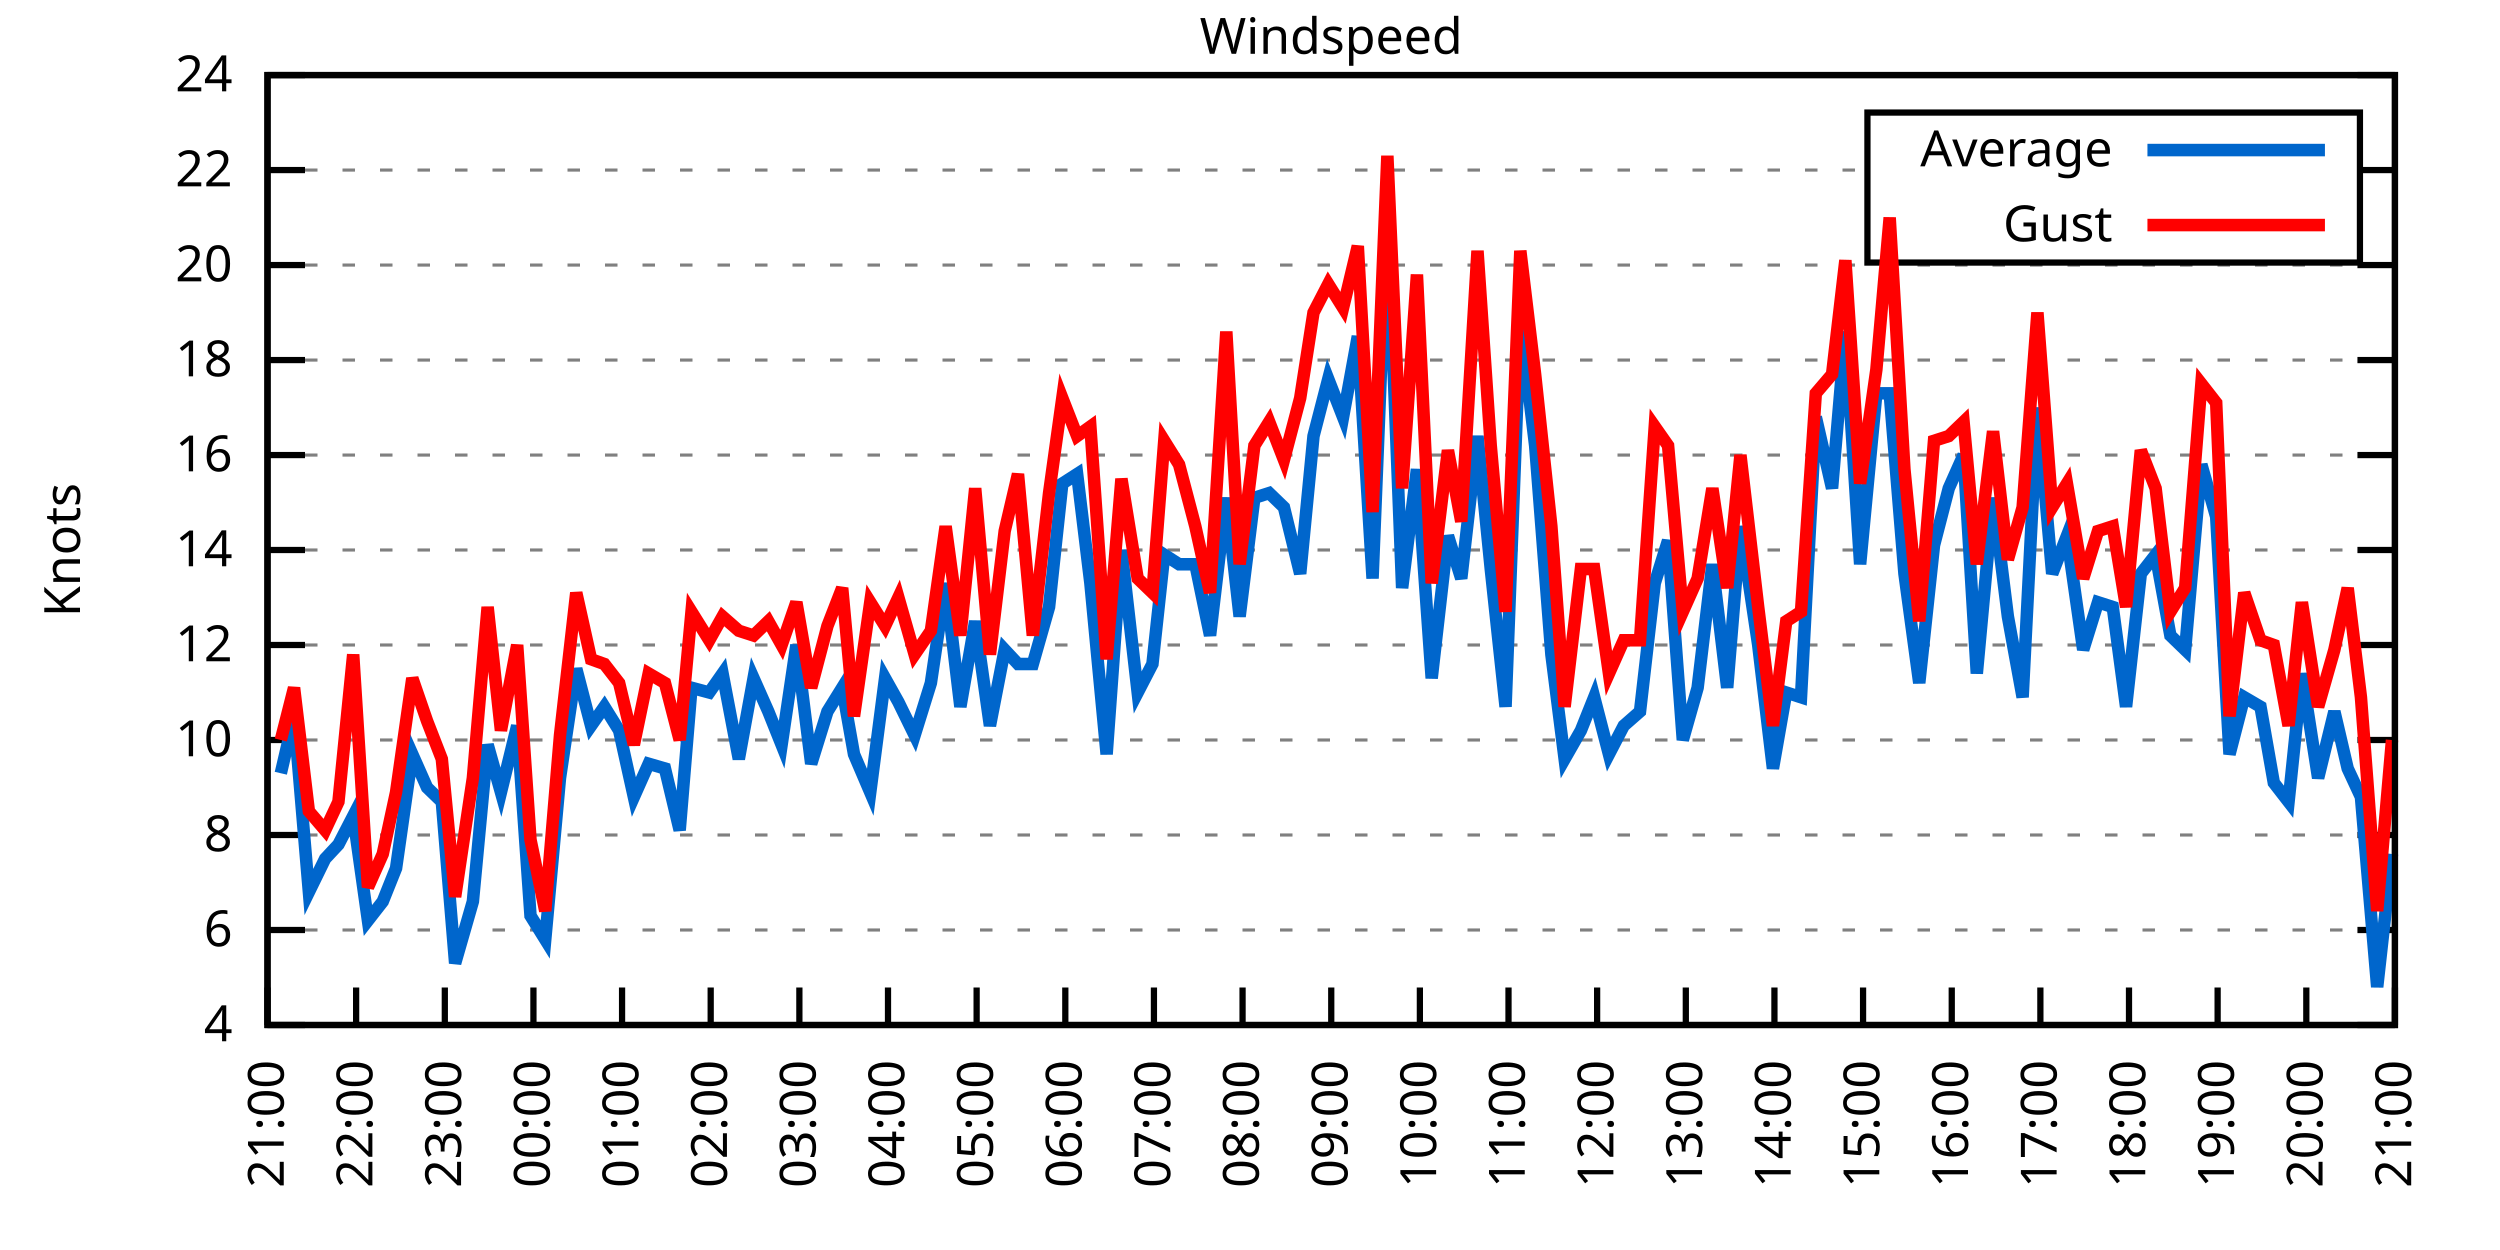
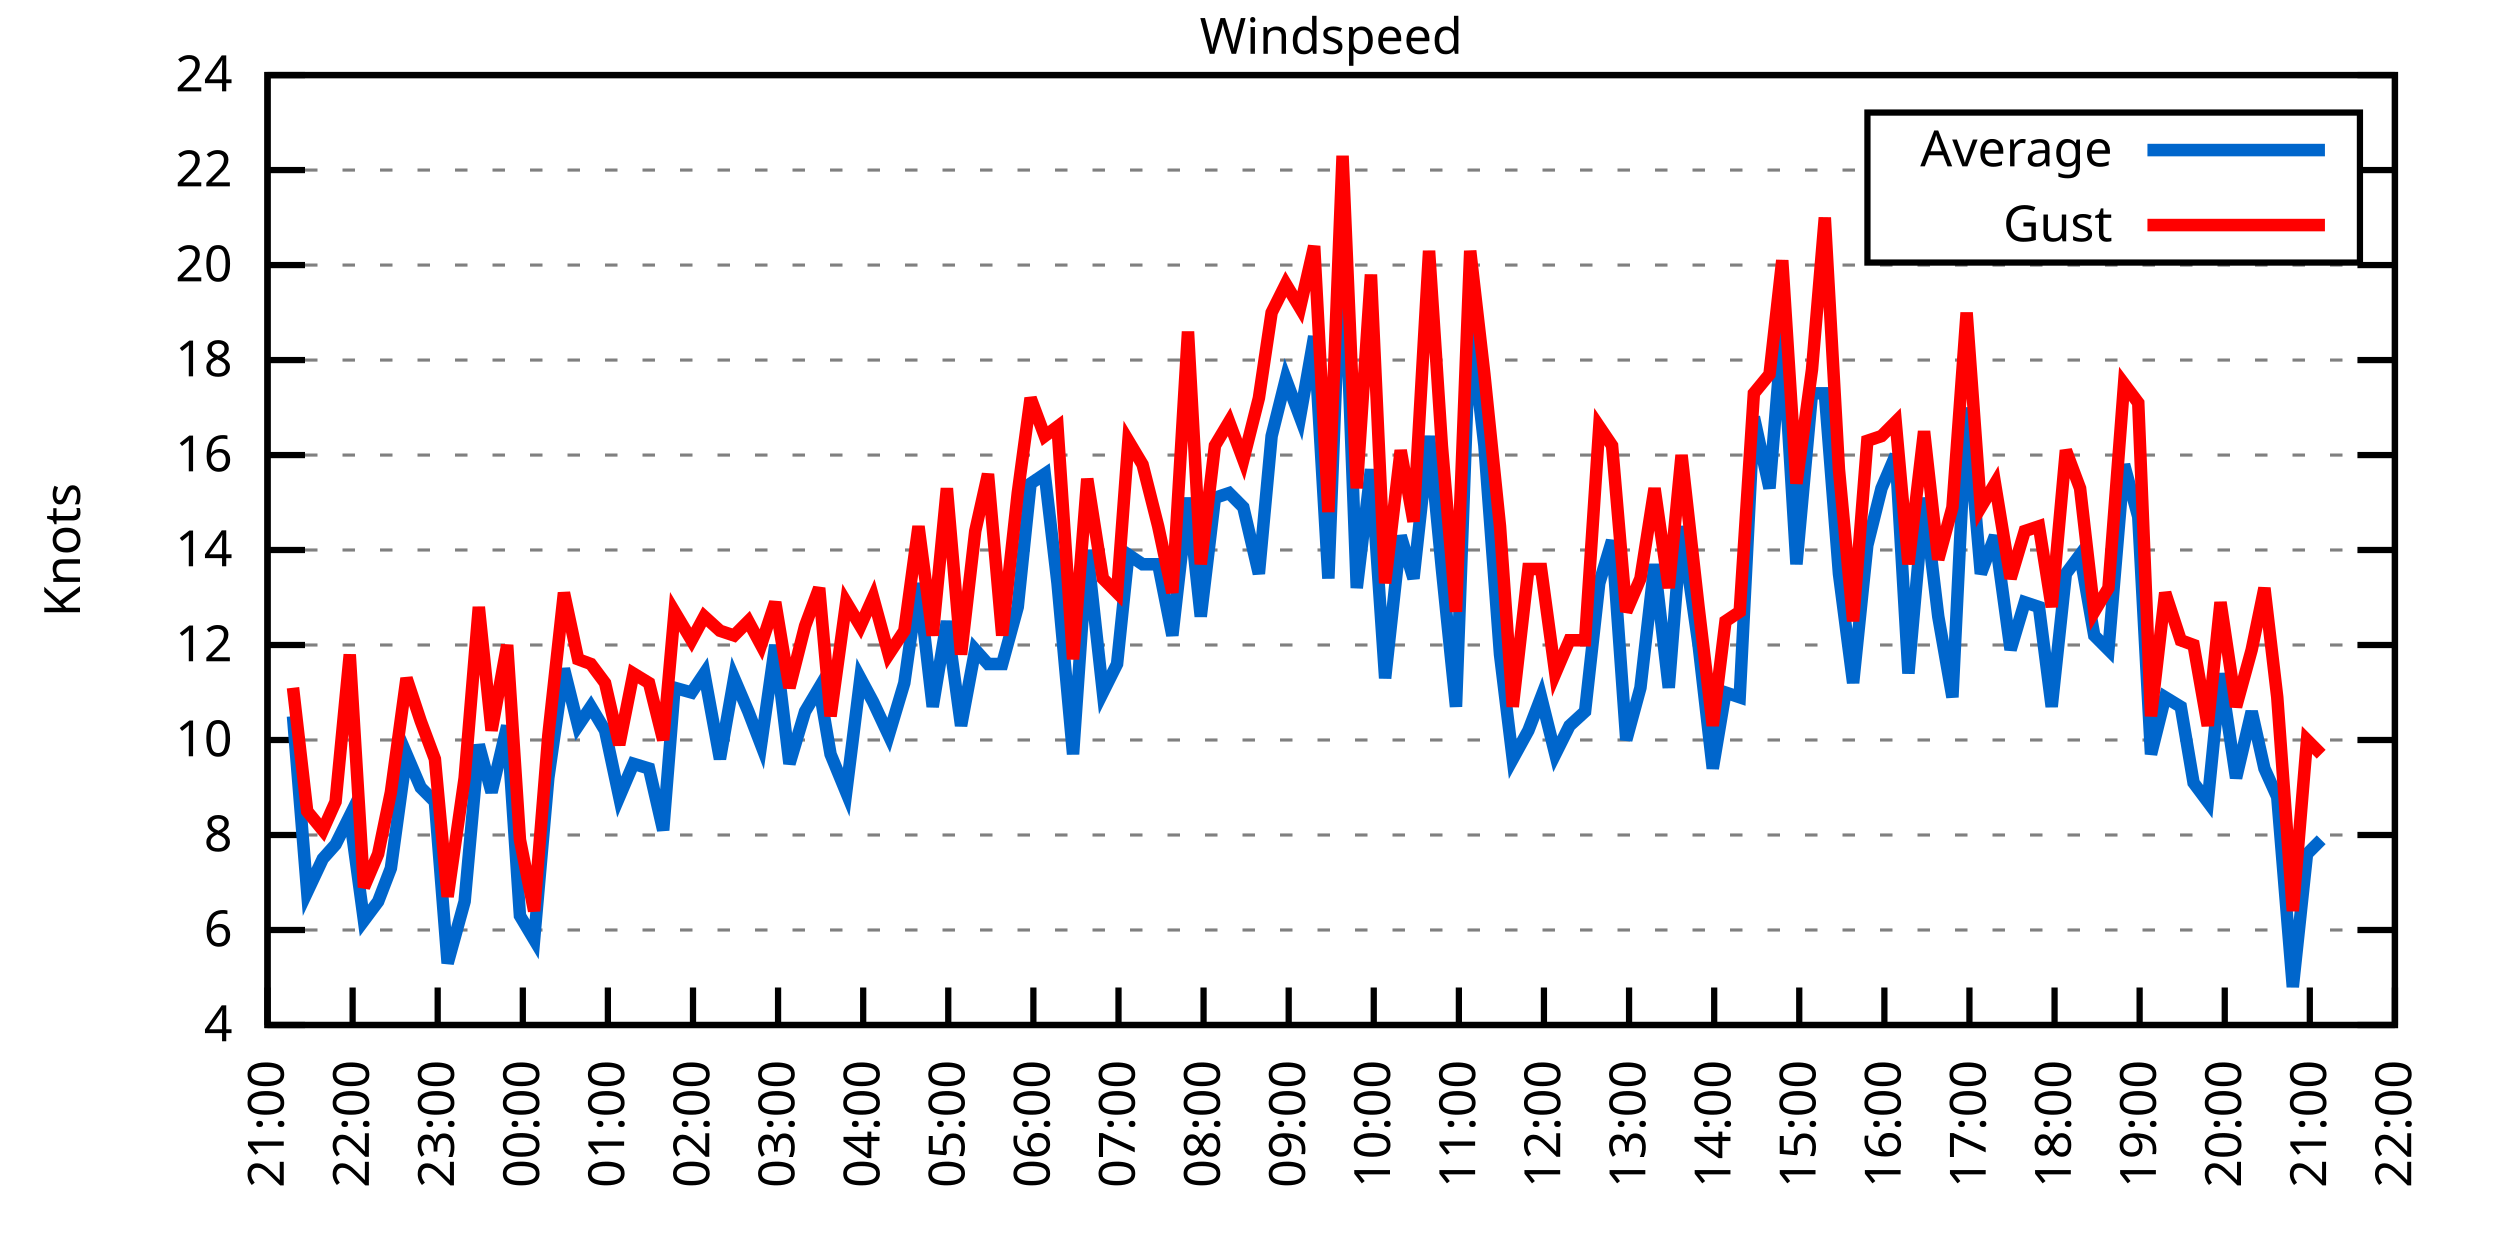
<svg xmlns="http://www.w3.org/2000/svg" xmlns:xlink="http://www.w3.org/1999/xlink" width="400" height="200" viewBox="0 0 400 200">
  <g id="gnuplot_canvas">
    <rect x="0" y="0" width="400" height="200" fill="none" />
    <defs>
      <circle id="gpDot" r="0.5" stroke-width="0.5" stroke="currentColor" />
      <path id="gpPt0" stroke-width="0.333" stroke="currentColor" d="M-1,0 h2 M0,-1 v2" />
      <path id="gpPt1" stroke-width="0.333" stroke="currentColor" d="M-1,-1 L1,1 M1,-1 L-1,1" />
      <path id="gpPt2" stroke-width="0.333" stroke="currentColor" d="M-1,0 L1,0 M0,-1 L0,1 M-1,-1 L1,1 M-1,1 L1,-1" />
      <rect id="gpPt3" stroke-width="0.333" stroke="currentColor" x="-1" y="-1" width="2" height="2" />
      <rect id="gpPt4" stroke-width="0.333" stroke="currentColor" fill="currentColor" x="-1" y="-1" width="2" height="2" />
      <circle id="gpPt5" stroke-width="0.333" stroke="currentColor" cx="0" cy="0" r="1" />
      <use xlink:href="#gpPt5" id="gpPt6" fill="currentColor" stroke="none" />
      <path id="gpPt7" stroke-width="0.333" stroke="currentColor" d="M0,-1.33 L-1.33,0.67 L1.33,0.67 z" />
      <use xlink:href="#gpPt7" id="gpPt8" fill="currentColor" stroke="none" />
      <use xlink:href="#gpPt7" id="gpPt9" stroke="currentColor" transform="rotate(180)" />
      <use xlink:href="#gpPt9" id="gpPt10" fill="currentColor" stroke="none" />
      <use xlink:href="#gpPt3" id="gpPt11" stroke="currentColor" transform="rotate(45)" />
      <use xlink:href="#gpPt11" id="gpPt12" fill="currentColor" stroke="none" />
      <path id="gpPt13" stroke-width="0.333" stroke="currentColor" d="M0,1.330 L1.265,0.411 L0.782,-1.067 L-0.782,-1.076 L-1.265,0.411 z" />
      <use xlink:href="#gpPt13" id="gpPt14" fill="currentColor" stroke="none" />
      <filter id="textbox" filterUnits="objectBoundingBox" x="0" y="0" height="1" width="1">
        <feFlood flood-color="white" flood-opacity="1" result="bgnd" />
        <feComposite in="SourceGraphic" in2="bgnd" operator="atop" />
      </filter>
      <filter id="greybox" filterUnits="objectBoundingBox" x="0" y="0" height="1" width="1">
        <feFlood flood-color="lightgrey" flood-opacity="1" result="grey" />
        <feComposite in="SourceGraphic" in2="grey" operator="atop" />
      </filter>
    </defs>
    <g fill="none" color="white" stroke="currentColor" stroke-width="1.00" stroke-linecap="butt" stroke-linejoin="miter">
</g>
    <g fill="none" color="black" stroke="currentColor" stroke-width="1.00" stroke-linecap="butt" stroke-linejoin="miter">
      <g stroke="none" shape-rendering="crispEdges">
        <polygon fill="rgb(255, 255, 255)" points="42.80,164.00 383.18,164.00 383.18,12.02 42.80,12.02 " />
      </g>
    </g>
    <g fill="none" color="black" stroke="currentColor" stroke-width="1.00" stroke-linecap="butt" stroke-linejoin="miter">
</g>
    <g fill="none" color="black" stroke="black" stroke-width="0.50" stroke-linecap="butt" stroke-linejoin="miter">
</g>
    <g fill="none" color="gray" stroke="currentColor" stroke-width="0.50" stroke-linecap="butt" stroke-linejoin="miter">
      <path stroke="gray" stroke-dasharray="2,4" class="gridline" d="M42.80,164.00 L383.19,164.00  " />
    </g>
    <g fill="none" color="gray" stroke="gray" stroke-width="1.00" stroke-linecap="butt" stroke-linejoin="miter">
</g>
    <g fill="none" color="black" stroke="currentColor" stroke-width="1.00" stroke-linecap="butt" stroke-linejoin="miter">
      <path stroke="black" d="M42.80,164.00 L48.80,164.00 M383.19,164.00 L377.19,164.00  " />
      <g transform="translate(37.20,166.60)" stroke="none" fill="black" font-family="Sans" font-size="8.00" text-anchor="end">
        <text>
          <tspan font-family="Sans"> 4</tspan>
        </text>
      </g>
    </g>
    <g fill="none" color="black" stroke="currentColor" stroke-width="1.00" stroke-linecap="butt" stroke-linejoin="miter">
</g>
    <g fill="none" color="black" stroke="black" stroke-width="0.50" stroke-linecap="butt" stroke-linejoin="miter">
</g>
    <g fill="none" color="gray" stroke="currentColor" stroke-width="0.50" stroke-linecap="butt" stroke-linejoin="miter">
      <path stroke="gray" stroke-dasharray="2,4" class="gridline" d="M42.80,148.80 L383.19,148.80  " />
    </g>
    <g fill="none" color="gray" stroke="gray" stroke-width="1.00" stroke-linecap="butt" stroke-linejoin="miter">
</g>
    <g fill="none" color="black" stroke="currentColor" stroke-width="1.00" stroke-linecap="butt" stroke-linejoin="miter">
      <path stroke="black" d="M42.80,148.80 L48.80,148.80 M383.19,148.80 L377.19,148.80  " />
      <g transform="translate(37.20,151.40)" stroke="none" fill="black" font-family="Sans" font-size="8.00" text-anchor="end">
        <text>
          <tspan font-family="Sans"> 6</tspan>
        </text>
      </g>
    </g>
    <g fill="none" color="black" stroke="currentColor" stroke-width="1.00" stroke-linecap="butt" stroke-linejoin="miter">
</g>
    <g fill="none" color="black" stroke="black" stroke-width="0.50" stroke-linecap="butt" stroke-linejoin="miter">
</g>
    <g fill="none" color="gray" stroke="currentColor" stroke-width="0.50" stroke-linecap="butt" stroke-linejoin="miter">
      <path stroke="gray" stroke-dasharray="2,4" class="gridline" d="M42.80,133.60 L383.19,133.60  " />
    </g>
    <g fill="none" color="gray" stroke="gray" stroke-width="1.00" stroke-linecap="butt" stroke-linejoin="miter">
</g>
    <g fill="none" color="black" stroke="currentColor" stroke-width="1.00" stroke-linecap="butt" stroke-linejoin="miter">
      <path stroke="black" d="M42.80,133.60 L48.80,133.60 M383.19,133.60 L377.19,133.60  " />
      <g transform="translate(37.20,136.20)" stroke="none" fill="black" font-family="Sans" font-size="8.00" text-anchor="end">
        <text>
          <tspan font-family="Sans"> 8</tspan>
        </text>
      </g>
    </g>
    <g fill="none" color="black" stroke="currentColor" stroke-width="1.00" stroke-linecap="butt" stroke-linejoin="miter">
</g>
    <g fill="none" color="black" stroke="black" stroke-width="0.50" stroke-linecap="butt" stroke-linejoin="miter">
</g>
    <g fill="none" color="gray" stroke="currentColor" stroke-width="0.50" stroke-linecap="butt" stroke-linejoin="miter">
      <path stroke="gray" stroke-dasharray="2,4" class="gridline" d="M42.80,118.40 L383.19,118.40  " />
    </g>
    <g fill="none" color="gray" stroke="gray" stroke-width="1.00" stroke-linecap="butt" stroke-linejoin="miter">
</g>
    <g fill="none" color="black" stroke="currentColor" stroke-width="1.00" stroke-linecap="butt" stroke-linejoin="miter">
      <path stroke="black" d="M42.80,118.40 L48.80,118.40 M383.19,118.40 L377.19,118.40  " />
      <g transform="translate(37.20,121.00)" stroke="none" fill="black" font-family="Sans" font-size="8.00" text-anchor="end">
        <text>
          <tspan font-family="Sans"> 10</tspan>
        </text>
      </g>
    </g>
    <g fill="none" color="black" stroke="currentColor" stroke-width="1.00" stroke-linecap="butt" stroke-linejoin="miter">
</g>
    <g fill="none" color="black" stroke="black" stroke-width="0.50" stroke-linecap="butt" stroke-linejoin="miter">
</g>
    <g fill="none" color="gray" stroke="currentColor" stroke-width="0.50" stroke-linecap="butt" stroke-linejoin="miter">
      <path stroke="gray" stroke-dasharray="2,4" class="gridline" d="M42.80,103.20 L383.19,103.20  " />
    </g>
    <g fill="none" color="gray" stroke="gray" stroke-width="1.00" stroke-linecap="butt" stroke-linejoin="miter">
</g>
    <g fill="none" color="black" stroke="currentColor" stroke-width="1.00" stroke-linecap="butt" stroke-linejoin="miter">
      <path stroke="black" d="M42.80,103.20 L48.80,103.20 M383.19,103.20 L377.19,103.20  " />
      <g transform="translate(37.20,105.80)" stroke="none" fill="black" font-family="Sans" font-size="8.00" text-anchor="end">
        <text>
          <tspan font-family="Sans"> 12</tspan>
        </text>
      </g>
    </g>
    <g fill="none" color="black" stroke="currentColor" stroke-width="1.00" stroke-linecap="butt" stroke-linejoin="miter">
</g>
    <g fill="none" color="black" stroke="black" stroke-width="0.50" stroke-linecap="butt" stroke-linejoin="miter">
</g>
    <g fill="none" color="gray" stroke="currentColor" stroke-width="0.50" stroke-linecap="butt" stroke-linejoin="miter">
      <path stroke="gray" stroke-dasharray="2,4" class="gridline" d="M42.80,88.00 L383.19,88.00  " />
    </g>
    <g fill="none" color="gray" stroke="gray" stroke-width="1.00" stroke-linecap="butt" stroke-linejoin="miter">
</g>
    <g fill="none" color="black" stroke="currentColor" stroke-width="1.00" stroke-linecap="butt" stroke-linejoin="miter">
      <path stroke="black" d="M42.80,88.00 L48.80,88.00 M383.19,88.00 L377.19,88.00  " />
      <g transform="translate(37.20,90.60)" stroke="none" fill="black" font-family="Sans" font-size="8.00" text-anchor="end">
        <text>
          <tspan font-family="Sans"> 14</tspan>
        </text>
      </g>
    </g>
    <g fill="none" color="black" stroke="currentColor" stroke-width="1.00" stroke-linecap="butt" stroke-linejoin="miter">
</g>
    <g fill="none" color="black" stroke="black" stroke-width="0.50" stroke-linecap="butt" stroke-linejoin="miter">
</g>
    <g fill="none" color="gray" stroke="currentColor" stroke-width="0.50" stroke-linecap="butt" stroke-linejoin="miter">
      <path stroke="gray" stroke-dasharray="2,4" class="gridline" d="M42.80,72.81 L383.19,72.81  " />
    </g>
    <g fill="none" color="gray" stroke="gray" stroke-width="1.00" stroke-linecap="butt" stroke-linejoin="miter">
</g>
    <g fill="none" color="black" stroke="currentColor" stroke-width="1.00" stroke-linecap="butt" stroke-linejoin="miter">
      <path stroke="black" d="M42.80,72.81 L48.80,72.81 M383.19,72.81 L377.19,72.81  " />
      <g transform="translate(37.20,75.41)" stroke="none" fill="black" font-family="Sans" font-size="8.00" text-anchor="end">
        <text>
          <tspan font-family="Sans"> 16</tspan>
        </text>
      </g>
    </g>
    <g fill="none" color="black" stroke="currentColor" stroke-width="1.00" stroke-linecap="butt" stroke-linejoin="miter">
</g>
    <g fill="none" color="black" stroke="black" stroke-width="0.50" stroke-linecap="butt" stroke-linejoin="miter">
</g>
    <g fill="none" color="gray" stroke="currentColor" stroke-width="0.50" stroke-linecap="butt" stroke-linejoin="miter">
      <path stroke="gray" stroke-dasharray="2,4" class="gridline" d="M42.80,57.61 L383.19,57.61  " />
    </g>
    <g fill="none" color="gray" stroke="gray" stroke-width="1.00" stroke-linecap="butt" stroke-linejoin="miter">
</g>
    <g fill="none" color="black" stroke="currentColor" stroke-width="1.00" stroke-linecap="butt" stroke-linejoin="miter">
      <path stroke="black" d="M42.80,57.61 L48.80,57.61 M383.19,57.61 L377.19,57.61  " />
      <g transform="translate(37.20,60.21)" stroke="none" fill="black" font-family="Sans" font-size="8.00" text-anchor="end">
        <text>
          <tspan font-family="Sans"> 18</tspan>
        </text>
      </g>
    </g>
    <g fill="none" color="black" stroke="currentColor" stroke-width="1.00" stroke-linecap="butt" stroke-linejoin="miter">
</g>
    <g fill="none" color="black" stroke="black" stroke-width="0.50" stroke-linecap="butt" stroke-linejoin="miter">
</g>
    <g fill="none" color="gray" stroke="currentColor" stroke-width="0.50" stroke-linecap="butt" stroke-linejoin="miter">
      <path stroke="gray" stroke-dasharray="2,4" class="gridline" d="M42.80,42.41 L383.19,42.41  " />
    </g>
    <g fill="none" color="gray" stroke="gray" stroke-width="1.00" stroke-linecap="butt" stroke-linejoin="miter">
</g>
    <g fill="none" color="black" stroke="currentColor" stroke-width="1.00" stroke-linecap="butt" stroke-linejoin="miter">
      <path stroke="black" d="M42.80,42.41 L48.80,42.41 M383.19,42.41 L377.19,42.41  " />
      <g transform="translate(37.20,45.01)" stroke="none" fill="black" font-family="Sans" font-size="8.00" text-anchor="end">
        <text>
          <tspan font-family="Sans"> 20</tspan>
        </text>
      </g>
    </g>
    <g fill="none" color="black" stroke="currentColor" stroke-width="1.00" stroke-linecap="butt" stroke-linejoin="miter">
</g>
    <g fill="none" color="black" stroke="black" stroke-width="0.50" stroke-linecap="butt" stroke-linejoin="miter">
</g>
    <g fill="none" color="gray" stroke="currentColor" stroke-width="0.50" stroke-linecap="butt" stroke-linejoin="miter">
      <path stroke="gray" stroke-dasharray="2,4" class="gridline" d="M42.80,27.21 L298.79,27.21 M377.59,27.21 L383.19,27.21  " />
    </g>
    <g fill="none" color="gray" stroke="gray" stroke-width="1.00" stroke-linecap="butt" stroke-linejoin="miter">
</g>
    <g fill="none" color="black" stroke="currentColor" stroke-width="1.00" stroke-linecap="butt" stroke-linejoin="miter">
      <path stroke="black" d="M42.80,27.21 L48.80,27.21 M383.19,27.21 L377.19,27.21  " />
      <g transform="translate(37.20,29.81)" stroke="none" fill="black" font-family="Sans" font-size="8.00" text-anchor="end">
        <text>
          <tspan font-family="Sans"> 22</tspan>
        </text>
      </g>
    </g>
    <g fill="none" color="black" stroke="currentColor" stroke-width="1.00" stroke-linecap="butt" stroke-linejoin="miter">
</g>
    <g fill="none" color="black" stroke="black" stroke-width="0.50" stroke-linecap="butt" stroke-linejoin="miter">
</g>
    <g fill="none" color="gray" stroke="currentColor" stroke-width="0.50" stroke-linecap="butt" stroke-linejoin="miter">
      <path stroke="gray" stroke-dasharray="2,4" class="gridline" d="M42.80,12.01 L383.19,12.01  " />
    </g>
    <g fill="none" color="gray" stroke="gray" stroke-width="1.00" stroke-linecap="butt" stroke-linejoin="miter">
</g>
    <g fill="none" color="black" stroke="currentColor" stroke-width="1.00" stroke-linecap="butt" stroke-linejoin="miter">
      <path stroke="black" d="M42.80,12.01 L48.80,12.01 M383.19,12.01 L377.19,12.01  " />
      <g transform="translate(37.20,14.61)" stroke="none" fill="black" font-family="Sans" font-size="8.00" text-anchor="end">
        <text>
          <tspan font-family="Sans"> 24</tspan>
        </text>
      </g>
    </g>
    <g fill="none" color="black" stroke="currentColor" stroke-width="1.00" stroke-linecap="butt" stroke-linejoin="miter">
      <path stroke="black" d="M42.80,164.00 L42.80,158.00  " />
      <g transform="translate(45.40,169.60) rotate(270.00)" stroke="none" fill="black" font-family="Sans" font-size="8.00" text-anchor="end">
        <text>
          <tspan font-family="Sans">21:00</tspan>
        </text>
      </g>
    </g>
    <g fill="none" color="black" stroke="currentColor" stroke-width="1.00" stroke-linecap="butt" stroke-linejoin="miter">
-       <path stroke="black" d="M56.98,164.00 L56.98,158.00  " />
-       <g transform="translate(59.58,169.60) rotate(270.00)" stroke="none" fill="black" font-family="Sans" font-size="8.00" text-anchor="end">
+       <path stroke="black" d="M56.42,164.00 L56.42,158.00  " />
+       <g transform="translate(59.02,169.60) rotate(270.00)" stroke="none" fill="black" font-family="Sans" font-size="8.00" text-anchor="end">
        <text>
          <tspan font-family="Sans">22:00</tspan>
        </text>
      </g>
    </g>
    <g fill="none" color="black" stroke="currentColor" stroke-width="1.00" stroke-linecap="butt" stroke-linejoin="miter">
-       <path stroke="black" d="M71.17,164.00 L71.17,158.00  " />
-       <g transform="translate(73.77,169.60) rotate(270.00)" stroke="none" fill="black" font-family="Sans" font-size="8.00" text-anchor="end">
+       <path stroke="black" d="M70.03,164.00 L70.03,158.00  " />
+       <g transform="translate(72.63,169.60) rotate(270.00)" stroke="none" fill="black" font-family="Sans" font-size="8.00" text-anchor="end">
        <text>
          <tspan font-family="Sans">23:00</tspan>
        </text>
      </g>
    </g>
    <g fill="none" color="black" stroke="currentColor" stroke-width="1.00" stroke-linecap="butt" stroke-linejoin="miter">
-       <path stroke="black" d="M85.35,164.00 L85.35,158.00  " />
-       <g transform="translate(87.95,169.60) rotate(270.00)" stroke="none" fill="black" font-family="Sans" font-size="8.00" text-anchor="end">
+       <path stroke="black" d="M83.65,164.00 L83.65,158.00  " />
+       <g transform="translate(86.25,169.60) rotate(270.00)" stroke="none" fill="black" font-family="Sans" font-size="8.00" text-anchor="end">
        <text>
          <tspan font-family="Sans">00:00</tspan>
        </text>
      </g>
    </g>
    <g fill="none" color="black" stroke="currentColor" stroke-width="1.00" stroke-linecap="butt" stroke-linejoin="miter">
-       <path stroke="black" d="M99.53,164.00 L99.53,158.00  " />
-       <g transform="translate(102.13,169.60) rotate(270.00)" stroke="none" fill="black" font-family="Sans" font-size="8.00" text-anchor="end">
+       <path stroke="black" d="M97.26,164.00 L97.26,158.00  " />
+       <g transform="translate(99.86,169.60) rotate(270.00)" stroke="none" fill="black" font-family="Sans" font-size="8.00" text-anchor="end">
        <text>
          <tspan font-family="Sans">01:00</tspan>
        </text>
      </g>
    </g>
    <g fill="none" color="black" stroke="currentColor" stroke-width="1.00" stroke-linecap="butt" stroke-linejoin="miter">
-       <path stroke="black" d="M113.71,164.00 L113.71,158.00  " />
-       <g transform="translate(116.31,169.60) rotate(270.00)" stroke="none" fill="black" font-family="Sans" font-size="8.00" text-anchor="end">
+       <path stroke="black" d="M110.88,164.00 L110.88,158.00  " />
+       <g transform="translate(113.48,169.60) rotate(270.00)" stroke="none" fill="black" font-family="Sans" font-size="8.00" text-anchor="end">
        <text>
          <tspan font-family="Sans">02:00</tspan>
        </text>
      </g>
    </g>
    <g fill="none" color="black" stroke="currentColor" stroke-width="1.00" stroke-linecap="butt" stroke-linejoin="miter">
-       <path stroke="black" d="M127.90,164.00 L127.90,158.00  " />
-       <g transform="translate(130.50,169.60) rotate(270.00)" stroke="none" fill="black" font-family="Sans" font-size="8.00" text-anchor="end">
+       <path stroke="black" d="M124.49,164.00 L124.49,158.00  " />
+       <g transform="translate(127.09,169.60) rotate(270.00)" stroke="none" fill="black" font-family="Sans" font-size="8.00" text-anchor="end">
        <text>
          <tspan font-family="Sans">03:00</tspan>
        </text>
      </g>
    </g>
    <g fill="none" color="black" stroke="currentColor" stroke-width="1.00" stroke-linecap="butt" stroke-linejoin="miter">
-       <path stroke="black" d="M142.08,164.00 L142.08,158.00  " />
-       <g transform="translate(144.68,169.60) rotate(270.00)" stroke="none" fill="black" font-family="Sans" font-size="8.00" text-anchor="end">
+       <path stroke="black" d="M138.11,164.00 L138.11,158.00  " />
+       <g transform="translate(140.71,169.60) rotate(270.00)" stroke="none" fill="black" font-family="Sans" font-size="8.00" text-anchor="end">
        <text>
          <tspan font-family="Sans">04:00</tspan>
        </text>
      </g>
    </g>
    <g fill="none" color="black" stroke="currentColor" stroke-width="1.00" stroke-linecap="butt" stroke-linejoin="miter">
-       <path stroke="black" d="M156.26,164.00 L156.26,158.00  " />
-       <g transform="translate(158.86,169.60) rotate(270.00)" stroke="none" fill="black" font-family="Sans" font-size="8.00" text-anchor="end">
+       <path stroke="black" d="M151.72,164.00 L151.72,158.00  " />
+       <g transform="translate(154.32,169.60) rotate(270.00)" stroke="none" fill="black" font-family="Sans" font-size="8.00" text-anchor="end">
        <text>
          <tspan font-family="Sans">05:00</tspan>
        </text>
      </g>
    </g>
    <g fill="none" color="black" stroke="currentColor" stroke-width="1.00" stroke-linecap="butt" stroke-linejoin="miter">
-       <path stroke="black" d="M170.45,164.00 L170.45,158.00  " />
-       <g transform="translate(173.05,169.60) rotate(270.00)" stroke="none" fill="black" font-family="Sans" font-size="8.00" text-anchor="end">
+       <path stroke="black" d="M165.34,164.00 L165.34,158.00  " />
+       <g transform="translate(167.94,169.60) rotate(270.00)" stroke="none" fill="black" font-family="Sans" font-size="8.00" text-anchor="end">
        <text>
          <tspan font-family="Sans">06:00</tspan>
        </text>
      </g>
    </g>
    <g fill="none" color="black" stroke="currentColor" stroke-width="1.00" stroke-linecap="butt" stroke-linejoin="miter">
-       <path stroke="black" d="M184.63,164.00 L184.63,158.00  " />
-       <g transform="translate(187.23,169.60) rotate(270.00)" stroke="none" fill="black" font-family="Sans" font-size="8.00" text-anchor="end">
+       <path stroke="black" d="M178.96,164.00 L178.96,158.00  " />
+       <g transform="translate(181.56,169.60) rotate(270.00)" stroke="none" fill="black" font-family="Sans" font-size="8.00" text-anchor="end">
        <text>
          <tspan font-family="Sans">07:00</tspan>
        </text>
      </g>
    </g>
    <g fill="none" color="black" stroke="currentColor" stroke-width="1.00" stroke-linecap="butt" stroke-linejoin="miter">
-       <path stroke="black" d="M198.81,164.00 L198.81,158.00  " />
-       <g transform="translate(201.41,169.60) rotate(270.00)" stroke="none" fill="black" font-family="Sans" font-size="8.00" text-anchor="end">
+       <path stroke="black" d="M192.57,164.00 L192.57,158.00  " />
+       <g transform="translate(195.17,169.60) rotate(270.00)" stroke="none" fill="black" font-family="Sans" font-size="8.00" text-anchor="end">
        <text>
          <tspan font-family="Sans">08:00</tspan>
        </text>
      </g>
    </g>
    <g fill="none" color="black" stroke="currentColor" stroke-width="1.00" stroke-linecap="butt" stroke-linejoin="miter">
-       <path stroke="black" d="M213.00,164.00 L213.00,158.00  " />
-       <g transform="translate(215.60,169.60) rotate(270.00)" stroke="none" fill="black" font-family="Sans" font-size="8.00" text-anchor="end">
+       <path stroke="black" d="M206.19,164.00 L206.19,158.00  " />
+       <g transform="translate(208.79,169.60) rotate(270.00)" stroke="none" fill="black" font-family="Sans" font-size="8.00" text-anchor="end">
        <text>
          <tspan font-family="Sans">09:00</tspan>
        </text>
      </g>
    </g>
    <g fill="none" color="black" stroke="currentColor" stroke-width="1.00" stroke-linecap="butt" stroke-linejoin="miter">
-       <path stroke="black" d="M227.18,164.00 L227.18,158.00  " />
-       <g transform="translate(229.78,169.60) rotate(270.00)" stroke="none" fill="black" font-family="Sans" font-size="8.00" text-anchor="end">
+       <path stroke="black" d="M219.80,164.00 L219.80,158.00  " />
+       <g transform="translate(222.40,169.60) rotate(270.00)" stroke="none" fill="black" font-family="Sans" font-size="8.00" text-anchor="end">
        <text>
          <tspan font-family="Sans">10:00</tspan>
        </text>
      </g>
    </g>
    <g fill="none" color="black" stroke="currentColor" stroke-width="1.00" stroke-linecap="butt" stroke-linejoin="miter">
-       <path stroke="black" d="M241.36,164.00 L241.36,158.00  " />
-       <g transform="translate(243.96,169.60) rotate(270.00)" stroke="none" fill="black" font-family="Sans" font-size="8.00" text-anchor="end">
+       <path stroke="black" d="M233.42,164.00 L233.42,158.00  " />
+       <g transform="translate(236.02,169.60) rotate(270.00)" stroke="none" fill="black" font-family="Sans" font-size="8.00" text-anchor="end">
        <text>
          <tspan font-family="Sans">11:00</tspan>
        </text>
      </g>
    </g>
    <g fill="none" color="black" stroke="currentColor" stroke-width="1.00" stroke-linecap="butt" stroke-linejoin="miter">
-       <path stroke="black" d="M255.54,164.00 L255.54,158.00  " />
-       <g transform="translate(258.14,169.60) rotate(270.00)" stroke="none" fill="black" font-family="Sans" font-size="8.00" text-anchor="end">
+       <path stroke="black" d="M247.03,164.00 L247.03,158.00  " />
+       <g transform="translate(249.63,169.60) rotate(270.00)" stroke="none" fill="black" font-family="Sans" font-size="8.00" text-anchor="end">
        <text>
          <tspan font-family="Sans">12:00</tspan>
        </text>
      </g>
    </g>
    <g fill="none" color="black" stroke="currentColor" stroke-width="1.00" stroke-linecap="butt" stroke-linejoin="miter">
-       <path stroke="black" d="M269.73,164.00 L269.73,158.00  " />
-       <g transform="translate(272.33,169.60) rotate(270.00)" stroke="none" fill="black" font-family="Sans" font-size="8.00" text-anchor="end">
+       <path stroke="black" d="M260.65,164.00 L260.65,158.00  " />
+       <g transform="translate(263.25,169.60) rotate(270.00)" stroke="none" fill="black" font-family="Sans" font-size="8.00" text-anchor="end">
        <text>
          <tspan font-family="Sans">13:00</tspan>
        </text>
      </g>
    </g>
    <g fill="none" color="black" stroke="currentColor" stroke-width="1.00" stroke-linecap="butt" stroke-linejoin="miter">
-       <path stroke="black" d="M283.91,164.00 L283.91,158.00  " />
-       <g transform="translate(286.51,169.60) rotate(270.00)" stroke="none" fill="black" font-family="Sans" font-size="8.00" text-anchor="end">
+       <path stroke="black" d="M274.27,164.00 L274.27,158.00  " />
+       <g transform="translate(276.87,169.60) rotate(270.00)" stroke="none" fill="black" font-family="Sans" font-size="8.00" text-anchor="end">
        <text>
          <tspan font-family="Sans">14:00</tspan>
        </text>
      </g>
    </g>
    <g fill="none" color="black" stroke="currentColor" stroke-width="1.00" stroke-linecap="butt" stroke-linejoin="miter">
-       <path stroke="black" d="M298.09,164.00 L298.09,158.00  " />
-       <g transform="translate(300.69,169.60) rotate(270.00)" stroke="none" fill="black" font-family="Sans" font-size="8.00" text-anchor="end">
+       <path stroke="black" d="M287.88,164.00 L287.88,158.00  " />
+       <g transform="translate(290.48,169.60) rotate(270.00)" stroke="none" fill="black" font-family="Sans" font-size="8.00" text-anchor="end">
        <text>
          <tspan font-family="Sans">15:00</tspan>
        </text>
      </g>
    </g>
    <g fill="none" color="black" stroke="currentColor" stroke-width="1.00" stroke-linecap="butt" stroke-linejoin="miter">
-       <path stroke="black" d="M312.28,164.00 L312.28,158.00  " />
-       <g transform="translate(314.88,169.60) rotate(270.00)" stroke="none" fill="black" font-family="Sans" font-size="8.00" text-anchor="end">
+       <path stroke="black" d="M301.50,164.00 L301.50,158.00  " />
+       <g transform="translate(304.10,169.60) rotate(270.00)" stroke="none" fill="black" font-family="Sans" font-size="8.00" text-anchor="end">
        <text>
          <tspan font-family="Sans">16:00</tspan>
        </text>
      </g>
    </g>
    <g fill="none" color="black" stroke="currentColor" stroke-width="1.00" stroke-linecap="butt" stroke-linejoin="miter">
-       <path stroke="black" d="M326.46,164.00 L326.46,158.00  " />
-       <g transform="translate(329.06,169.60) rotate(270.00)" stroke="none" fill="black" font-family="Sans" font-size="8.00" text-anchor="end">
+       <path stroke="black" d="M315.11,164.00 L315.11,158.00  " />
+       <g transform="translate(317.71,169.60) rotate(270.00)" stroke="none" fill="black" font-family="Sans" font-size="8.00" text-anchor="end">
        <text>
          <tspan font-family="Sans">17:00</tspan>
        </text>
      </g>
    </g>
    <g fill="none" color="black" stroke="currentColor" stroke-width="1.00" stroke-linecap="butt" stroke-linejoin="miter">
-       <path stroke="black" d="M340.64,164.00 L340.64,158.00  " />
-       <g transform="translate(343.24,169.60) rotate(270.00)" stroke="none" fill="black" font-family="Sans" font-size="8.00" text-anchor="end">
+       <path stroke="black" d="M328.73,164.00 L328.73,158.00  " />
+       <g transform="translate(331.33,169.60) rotate(270.00)" stroke="none" fill="black" font-family="Sans" font-size="8.00" text-anchor="end">
        <text>
          <tspan font-family="Sans">18:00</tspan>
        </text>
      </g>
    </g>
    <g fill="none" color="black" stroke="currentColor" stroke-width="1.00" stroke-linecap="butt" stroke-linejoin="miter">
-       <path stroke="black" d="M354.82,164.00 L354.82,158.00  " />
-       <g transform="translate(357.42,169.60) rotate(270.00)" stroke="none" fill="black" font-family="Sans" font-size="8.00" text-anchor="end">
+       <path stroke="black" d="M342.34,164.00 L342.34,158.00  " />
+       <g transform="translate(344.94,169.60) rotate(270.00)" stroke="none" fill="black" font-family="Sans" font-size="8.00" text-anchor="end">
        <text>
          <tspan font-family="Sans">19:00</tspan>
        </text>
      </g>
    </g>
    <g fill="none" color="black" stroke="currentColor" stroke-width="1.00" stroke-linecap="butt" stroke-linejoin="miter">
-       <path stroke="black" d="M369.01,164.00 L369.01,158.00  " />
-       <g transform="translate(371.61,169.60) rotate(270.00)" stroke="none" fill="black" font-family="Sans" font-size="8.00" text-anchor="end">
+       <path stroke="black" d="M355.96,164.00 L355.96,158.00  " />
+       <g transform="translate(358.56,169.60) rotate(270.00)" stroke="none" fill="black" font-family="Sans" font-size="8.00" text-anchor="end">
        <text>
          <tspan font-family="Sans">20:00</tspan>
+         </text>
+       </g>
+     </g>
+     <g fill="none" color="black" stroke="currentColor" stroke-width="1.00" stroke-linecap="butt" stroke-linejoin="miter">
+       <path stroke="black" d="M369.57,164.00 L369.57,158.00  " />
+       <g transform="translate(372.17,169.60) rotate(270.00)" stroke="none" fill="black" font-family="Sans" font-size="8.00" text-anchor="end">
+         <text>
+           <tspan font-family="Sans">21:00</tspan>
        </text>
      </g>
    </g>
    <g fill="none" color="black" stroke="currentColor" stroke-width="1.00" stroke-linecap="butt" stroke-linejoin="miter">
      <path stroke="black" d="M383.19,164.00 L383.19,158.00  " />
      <g transform="translate(385.79,169.60) rotate(270.00)" stroke="none" fill="black" font-family="Sans" font-size="8.00" text-anchor="end">
        <text>
-           <tspan font-family="Sans">21:00</tspan>
+           <tspan font-family="Sans">22:00</tspan>
        </text>
      </g>
    </g>
    <g fill="none" color="black" stroke="currentColor" stroke-width="1.00" stroke-linecap="butt" stroke-linejoin="miter">
</g>
    <g fill="none" color="black" stroke="currentColor" stroke-width="1.00" stroke-linecap="butt" stroke-linejoin="miter">
      <path stroke="black" d="M42.80,12.01 L42.80,164.00 L383.19,164.00 L383.19,12.01 L42.80,12.01 Z  " />
    </g>
    <g fill="none" color="black" stroke="currentColor" stroke-width="1.00" stroke-linecap="butt" stroke-linejoin="miter">
</g>
    <g fill="none" color="black" stroke="currentColor" stroke-width="1.00" stroke-linecap="butt" stroke-linejoin="miter">
      <path stroke="black" d="M298.79,42.01 L298.79,18.01 L377.59,18.01 L377.59,42.01 L298.79,42.01 Z  " />
    </g>
    <g id="Windspeed_plot_1">
      <g fill="none" color="white" stroke="black" stroke-width="2.00" stroke-linecap="butt" stroke-linejoin="miter">
</g>
      <g fill="none" color="black" stroke="currentColor" stroke-width="2.00" stroke-linecap="butt" stroke-linejoin="miter">
        <g transform="translate(337.99,26.61)" stroke="none" fill="black" font-family="Sans" font-size="8.00" text-anchor="end">
          <text>
            <tspan font-family="Sans">Average</tspan>
          </text>
        </g>
      </g>
      <g fill="none" color="black" stroke="currentColor" stroke-width="2.00" stroke-linecap="butt" stroke-linejoin="miter">
-         <path stroke="rgb(  0, 102, 204)" d="M343.59,24.01 L371.99,24.01 M44.93,123.72 L47.05,114.60 L49.42,142.72 L52.02,137.40 L54.15,135.12 L56.51,130.56   L58.87,147.28 L61.24,144.24 L63.37,138.92 L65.97,120.68 L68.33,126.00 L70.69,128.28 L72.82,154.12 L75.66,144.24   L78.02,119.16 L80.15,126.76 L82.75,116.12 L84.88,146.52 L87.24,150.32 L89.60,124.48 L92.20,107.00 L94.57,116.12   L96.70,113.08 L99.06,116.88 L101.42,127.52 L103.79,122.20 L106.39,122.96 L108.75,132.84 L110.64,110.04 L113.48,110.80   L115.61,107.76 L118.21,121.44 L120.57,108.52 L122.93,113.84 L125.06,119.16 L127.42,103.20 L129.79,122.20 L132.39,113.84   L134.75,110.04 L136.64,120.68 L139.24,126.76 L141.61,108.52 L143.74,112.32 L146.34,117.64 L148.94,109.28 L151.30,93.32   L153.66,113.08 L156.03,99.40 L158.39,116.12 L160.75,103.96 L162.88,106.24 L165.25,106.24 L167.85,97.12 L169.97,77.37   L172.34,75.85 L174.46,93.32 L177.06,120.68 L179.43,88.00 L182.03,110.80 L184.39,106.24 L186.28,88.76 L188.65,90.28   L191.25,90.28 L193.61,101.68 L196.21,79.65 L198.34,98.64 L200.70,79.65 L203.07,78.89 L205.43,81.17 L208.03,91.80   L210.16,69.77 L212.52,60.65 L214.89,66.73 L217.25,53.81 L219.61,92.56 L221.98,34.05 L224.34,94.08 L226.71,75.09   L229.07,108.52 L231.67,85.73 L233.80,92.56 L236.40,69.77 L238.52,91.04 L240.89,113.08 L243.25,51.53 L245.62,71.29   L248.22,104.72 L250.34,121.44 L252.94,116.88 L255.07,111.56 L257.43,120.68 L259.80,116.12 L262.40,113.84 L264.76,93.32   L266.89,86.49 L269.25,118.40 L271.62,110.04 L273.98,90.28 L276.35,110.04 L278.47,84.21 L281.31,103.20 L283.67,122.96   L285.80,110.80 L288.16,111.56 L290.53,66.73 L293.13,78.13 L295.26,53.05 L297.62,90.28 L300.22,62.93 L302.35,62.93   L304.71,91.80 L307.08,109.28 L309.44,87.25 L311.80,78.13 L314.17,72.81 L316.29,107.76 L318.89,79.65 L321.26,98.64   L323.62,111.56 L325.99,65.21 L328.35,91.80 L330.71,85.73 L333.31,103.96 L335.68,96.36 L338.04,97.12 L340.17,113.08   L342.53,91.80 L344.90,88.76 L347.26,101.68 L349.62,103.96 L352.22,74.33 L354.59,82.69 L356.72,120.68 L359.08,111.56   L361.68,113.08 L363.81,125.24 L366.17,128.28 L368.30,107.76 L370.90,124.48 L373.50,113.84 L375.63,122.96 L377.75,127.52   L380.35,157.92 L382.72,136.64  " />
+         <path stroke="rgb(  0, 102, 204)" d="M343.59,24.01 L371.99,24.01 M46.88,114.60 L49.15,142.72 L51.65,137.40 L53.69,135.12 L55.96,130.56 L58.23,147.28   L60.50,144.24 L62.54,138.92 L65.04,120.68 L67.31,126.00 L69.58,128.28 L71.62,154.12 L74.34,144.24 L76.61,119.16   L78.65,126.76 L81.15,116.12 L83.19,146.52 L85.46,150.32 L87.73,124.48 L90.23,107.00 L92.50,116.12 L94.54,113.08   L96.81,116.88 L99.08,127.52 L101.35,122.20 L103.84,122.96 L106.11,132.84 L107.93,110.04 L110.65,110.80 L112.69,107.76   L115.19,121.44 L117.46,108.52 L119.73,113.84 L121.77,119.16 L124.04,103.20 L126.31,122.20 L128.81,113.84 L131.07,110.04   L132.89,120.68 L135.39,126.76 L137.66,108.52 L139.70,112.32 L142.19,117.64 L144.69,109.28 L146.96,93.32 L149.23,113.08   L151.50,99.40 L153.77,116.12 L156.04,103.96 L158.08,106.24 L160.35,106.24 L162.84,97.12 L164.89,77.37 L167.16,75.85   L169.20,93.32 L171.69,120.68 L173.96,88.00 L176.46,110.80 L178.73,106.24 L180.54,88.76 L182.81,90.28 L185.31,90.28   L187.58,101.68 L190.08,79.65 L192.12,98.64 L194.39,79.65 L196.66,78.89 L198.93,81.17 L201.42,91.80 L203.46,69.77   L205.73,60.65 L208.00,66.73 L210.27,53.81 L212.54,92.56 L214.81,34.05 L217.08,94.08 L219.35,75.09 L221.62,108.52   L224.11,85.73 L226.16,92.56 L228.65,69.77 L230.70,91.04 L232.96,113.08 L235.23,51.53 L237.50,71.29 L240.00,104.72   L242.04,121.44 L244.54,116.88 L246.58,111.56 L248.85,120.68 L251.12,116.12 L253.61,113.84 L255.88,93.32 L257.93,86.49   L260.20,118.40 L262.47,110.04 L264.73,90.28 L267.00,110.04 L269.05,84.21 L271.77,103.20 L274.04,122.96 L276.08,110.80   L278.35,111.56 L280.62,66.73 L283.12,78.13 L285.16,53.05 L287.43,90.28 L289.92,62.93 L291.97,62.93 L294.23,91.80   L296.50,109.28 L298.77,87.25 L301.04,78.13 L303.31,72.81 L305.35,107.76 L307.85,79.65 L310.12,98.64 L312.39,111.56   L314.66,65.21 L316.93,91.80 L319.20,85.73 L321.69,103.96 L323.96,96.36 L326.23,97.12 L328.27,113.08 L330.54,91.80   L332.81,88.76 L335.08,101.68 L337.35,103.96 L339.85,74.33 L342.12,82.69 L344.16,120.68 L346.43,111.56 L348.92,113.08   L350.97,125.24 L353.24,128.28 L355.28,107.76 L357.77,124.48 L360.27,113.84 L362.31,122.96 L364.36,127.52 L366.85,157.92   L369.12,136.64 L371.39,134.36  " />
      </g>
    </g>
    <g id="Windspeed_plot_2">
      <g fill="none" color="black" stroke="currentColor" stroke-width="2.00" stroke-linecap="butt" stroke-linejoin="miter">
        <g transform="translate(337.99,38.61)" stroke="none" fill="black" font-family="Sans" font-size="8.00" text-anchor="end">
          <text>
            <tspan font-family="Sans">Gust</tspan>
          </text>
        </g>
      </g>
      <g fill="none" color="black" stroke="currentColor" stroke-width="2.00" stroke-linecap="butt" stroke-linejoin="miter">
-         <path stroke="rgb(255,   0,   0)" d="M343.59,36.01 L371.99,36.01 M44.93,118.40 L47.05,110.04 L49.42,129.80 L52.02,132.84 L54.15,128.28 L56.51,104.72   L58.87,141.96 L61.24,136.64 L63.37,126.76 L65.97,108.52 L68.33,115.36 L70.69,121.44 L72.82,143.48 L75.66,124.48   L78.02,97.12 L80.15,116.88 L82.75,103.20 L84.88,134.36 L87.24,145.76 L89.60,117.64 L92.20,94.84 L94.57,105.48   L96.70,106.24 L99.06,109.28 L101.42,119.16 L103.79,107.76 L106.39,109.28 L108.75,118.40 L110.64,97.88 L113.48,102.44   L115.61,98.64 L118.21,100.92 L120.57,101.68 L122.93,99.40 L125.06,103.20 L127.42,96.36 L129.79,110.04 L132.39,100.16   L134.75,94.08 L136.64,114.60 L139.24,96.36 L141.61,100.16 L143.74,95.60 L146.34,104.72 L148.94,100.92 L151.30,84.21   L153.66,101.68 L156.03,78.13 L158.39,104.72 L160.75,84.97 L162.88,75.85 L165.25,101.68 L167.85,78.89 L169.97,63.69   L172.34,69.77 L174.46,68.25 L177.06,105.48 L179.43,76.61 L182.03,92.56 L184.39,94.84 L186.28,70.53 L188.65,74.33   L191.25,84.21 L193.61,94.84 L196.21,53.05 L198.34,90.28 L200.70,71.29 L203.07,67.49 L205.43,73.57 L208.03,63.69   L210.16,50.01 L212.52,45.45 L214.89,49.25 L217.25,39.37 L219.61,81.93 L221.98,24.93 L224.34,78.13 L226.71,43.93   L229.07,93.32 L231.67,72.05 L233.80,83.45 L236.40,40.13 L238.52,71.29 L240.89,97.88 L243.25,40.13 L245.62,59.89   L248.22,84.21 L250.34,113.08 L252.94,91.04 L255.07,91.04 L257.43,107.76 L259.80,102.44 L262.40,102.44 L264.76,68.25   L266.89,71.29 L269.25,97.88 L271.62,92.56 L273.98,78.13 L276.35,94.08 L278.47,72.81 L281.31,97.12 L283.67,116.12   L285.80,99.40 L288.16,97.88 L290.53,62.93 L293.13,59.89 L295.26,41.65 L297.62,77.37 L300.22,59.13 L302.35,34.81   L304.71,75.09 L307.08,99.40 L309.44,70.53 L311.80,69.77 L314.17,67.49 L316.29,90.28 L318.89,69.01 L321.26,89.52   L323.62,81.17 L325.99,50.01 L328.35,81.17 L330.71,77.37 L333.31,92.56 L335.68,84.97 L338.04,84.21 L340.17,97.12   L342.53,72.05 L344.90,78.13 L347.26,97.88 L349.62,94.08 L352.22,61.41 L354.59,64.45 L356.72,114.60 L359.08,94.84   L361.68,102.44 L363.81,103.20 L366.17,116.12 L368.30,96.36 L370.90,113.08 L373.50,103.96 L375.63,94.08 L377.75,111.56   L380.35,145.76 L382.72,118.40  " />
+         <path stroke="rgb(255,   0,   0)" d="M343.59,36.01 L371.99,36.01 M46.88,110.04 L49.15,129.80 L51.65,132.84 L53.69,128.28 L55.96,104.72 L58.23,141.96   L60.50,136.64 L62.54,126.76 L65.04,108.52 L67.31,115.36 L69.58,121.44 L71.62,143.48 L74.34,124.48 L76.61,97.12   L78.65,116.88 L81.15,103.20 L83.19,134.36 L85.46,145.76 L87.73,117.64 L90.23,94.84 L92.50,105.48 L94.54,106.24   L96.81,109.28 L99.08,119.16 L101.35,107.76 L103.84,109.28 L106.11,118.40 L107.93,97.88 L110.65,102.44 L112.69,98.64   L115.19,100.92 L117.46,101.68 L119.73,99.40 L121.77,103.20 L124.04,96.36 L126.31,110.04 L128.81,100.16 L131.07,94.08   L132.89,114.60 L135.39,96.36 L137.66,100.16 L139.70,95.60 L142.19,104.72 L144.69,100.92 L146.96,84.21 L149.23,101.68   L151.50,78.13 L153.77,104.72 L156.04,84.97 L158.08,75.85 L160.35,101.68 L162.84,78.89 L164.89,63.69 L167.16,69.77   L169.20,68.25 L171.69,105.48 L173.96,76.61 L176.46,92.56 L178.73,94.84 L180.54,70.53 L182.81,74.33 L185.31,84.21   L187.58,94.84 L190.08,53.05 L192.12,90.28 L194.39,71.29 L196.66,67.49 L198.93,73.57 L201.42,63.69 L203.46,50.01   L205.73,45.45 L208.00,49.25 L210.27,39.37 L212.54,81.93 L214.81,24.93 L217.08,78.13 L219.35,43.93 L221.62,93.32   L224.11,72.05 L226.16,83.45 L228.65,40.13 L230.70,71.29 L232.96,97.88 L235.23,40.13 L237.50,59.89 L240.00,84.21   L242.04,113.08 L244.54,91.04 L246.58,91.04 L248.85,107.76 L251.12,102.44 L253.61,102.44 L255.88,68.25 L257.93,71.29   L260.20,97.88 L262.47,92.56 L264.73,78.13 L267.00,94.08 L269.05,72.81 L271.77,97.12 L274.04,116.12 L276.08,99.40   L278.35,97.88 L280.62,62.93 L283.12,59.89 L285.16,41.65 L287.43,77.37 L289.92,59.13 L291.97,34.81 L294.23,75.09   L296.50,99.40 L298.77,70.53 L301.04,69.77 L303.31,67.49 L305.35,90.28 L307.85,69.01 L310.12,89.52 L312.39,81.17   L314.66,50.01 L316.93,81.17 L319.20,77.37 L321.69,92.56 L323.96,84.97 L326.23,84.21 L328.27,97.12 L330.54,72.05   L332.81,78.13 L335.08,97.88 L337.35,94.08 L339.85,61.41 L342.12,64.45 L344.16,114.60 L346.43,94.84 L348.92,102.44   L350.97,103.20 L353.24,116.12 L355.28,96.36 L357.77,113.08 L360.27,103.96 L362.31,94.08 L364.36,111.56 L366.85,145.76   L369.12,118.40 L371.39,120.68  " />
      </g>
    </g>
    <g fill="none" color="black" stroke="currentColor" stroke-width="2.00" stroke-linecap="butt" stroke-linejoin="miter">
</g>
    <g fill="none" color="black" stroke="black" stroke-width="1.00" stroke-linecap="butt" stroke-linejoin="miter">
</g>
    <g fill="none" color="black" stroke="currentColor" stroke-width="1.00" stroke-linecap="butt" stroke-linejoin="miter">
      <path stroke="black" d="M42.80,12.01 L42.80,164.00 L383.19,164.00 L383.19,12.01 L42.80,12.01 Z  " />
      <g transform="translate(12.80,88.01) rotate(270.00)" stroke="none" fill="black" font-family="Sans" font-size="8.00" text-anchor="middle">
        <text>
          <tspan font-family="Sans">Knots</tspan>
        </text>
      </g>
    </g>
    <g fill="none" color="black" stroke="currentColor" stroke-width="1.00" stroke-linecap="butt" stroke-linejoin="miter">
</g>
    <g fill="none" color="black" stroke="currentColor" stroke-width="1.00" stroke-linecap="butt" stroke-linejoin="miter">
      <g transform="translate(212.99,8.61)" stroke="none" fill="black" font-family="Sans" font-size="8.00" text-anchor="middle">
        <text>
          <tspan font-family="Sans">Windspeed</tspan>
        </text>
      </g>
    </g>
    <g fill="none" color="black" stroke="currentColor" stroke-width="1.00" stroke-linecap="butt" stroke-linejoin="miter">
</g>
  </g>
</svg>
